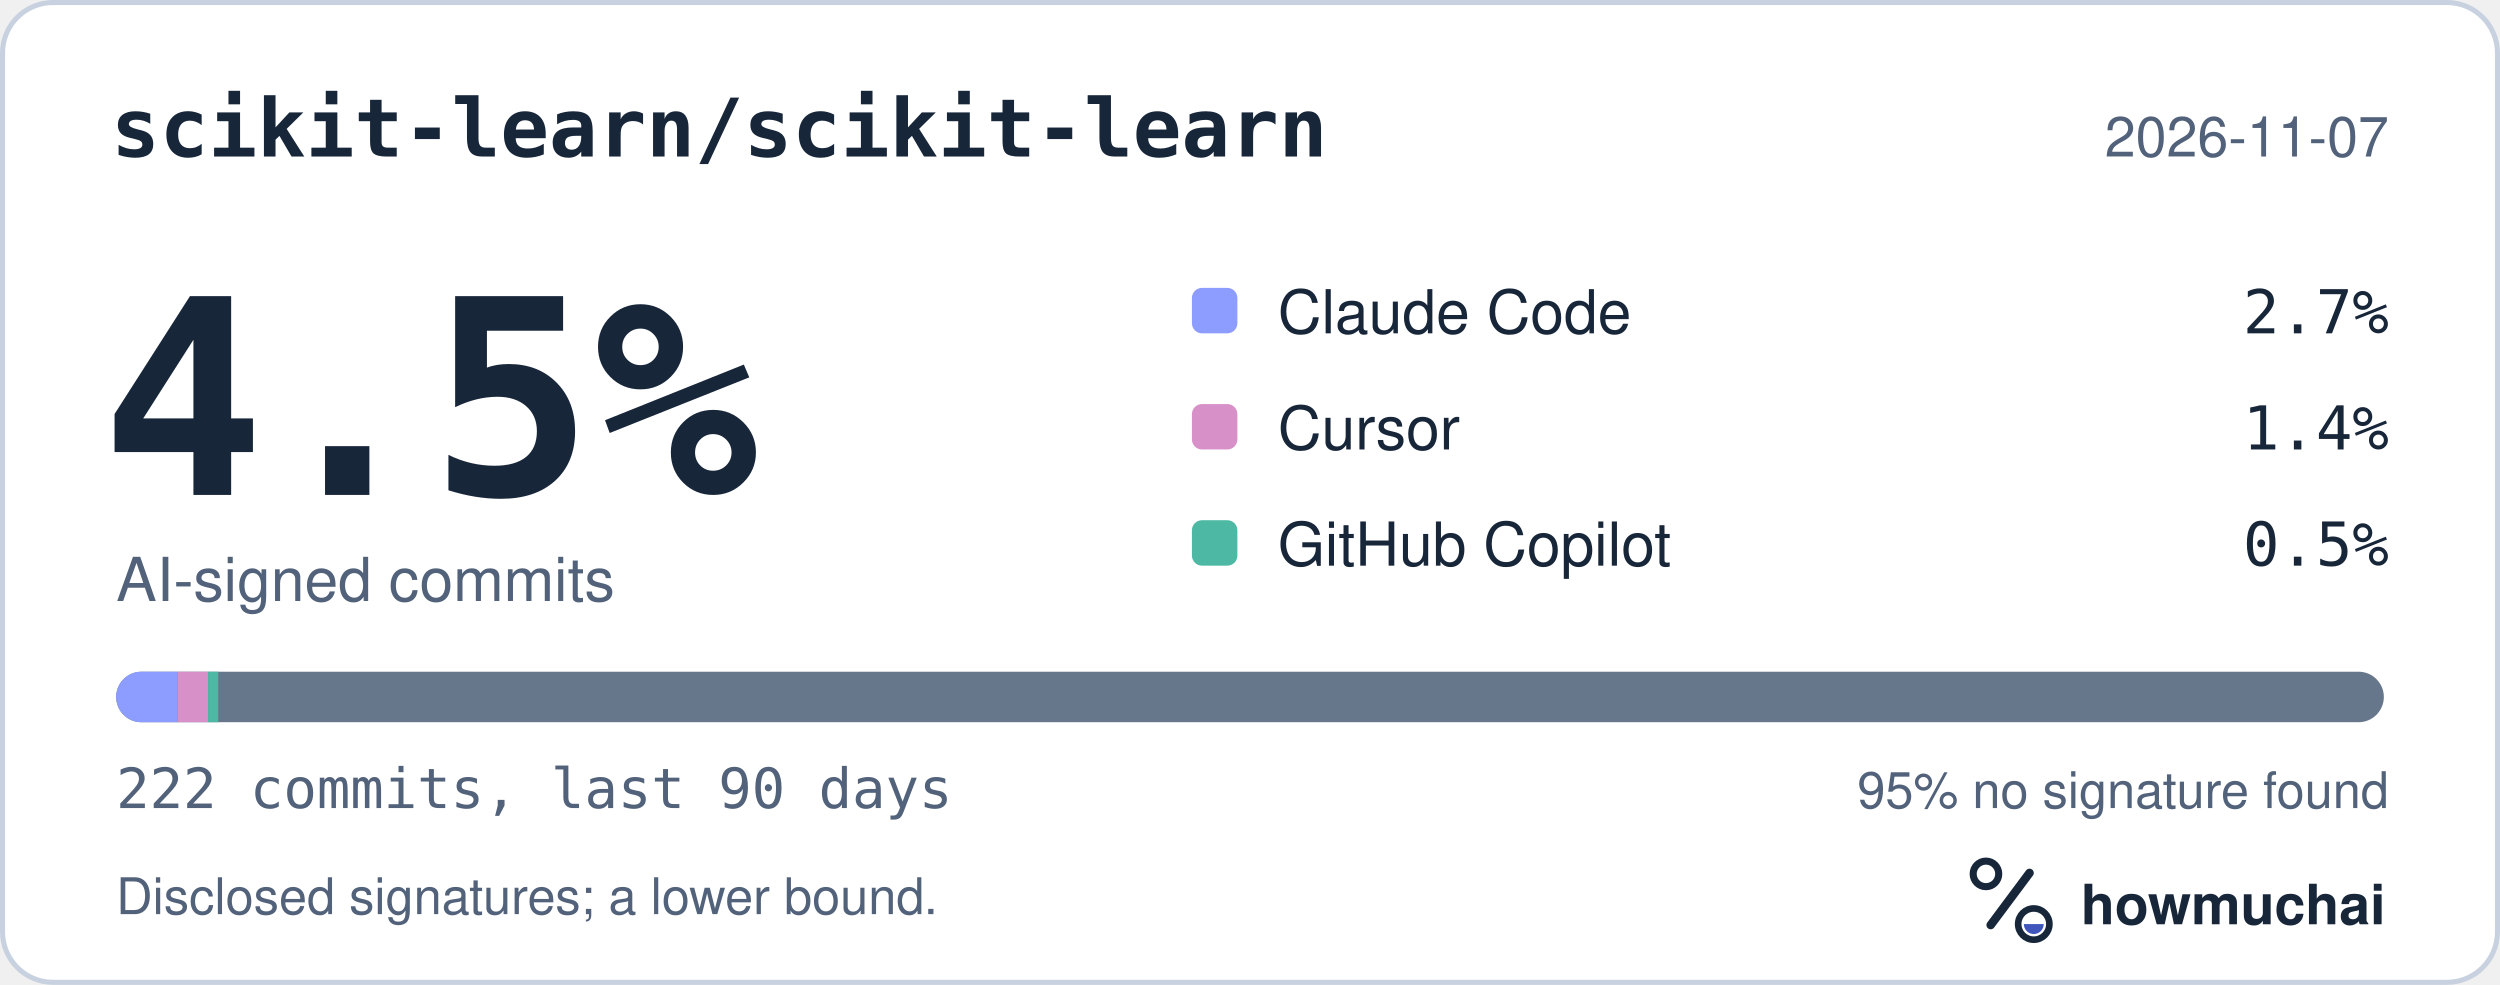
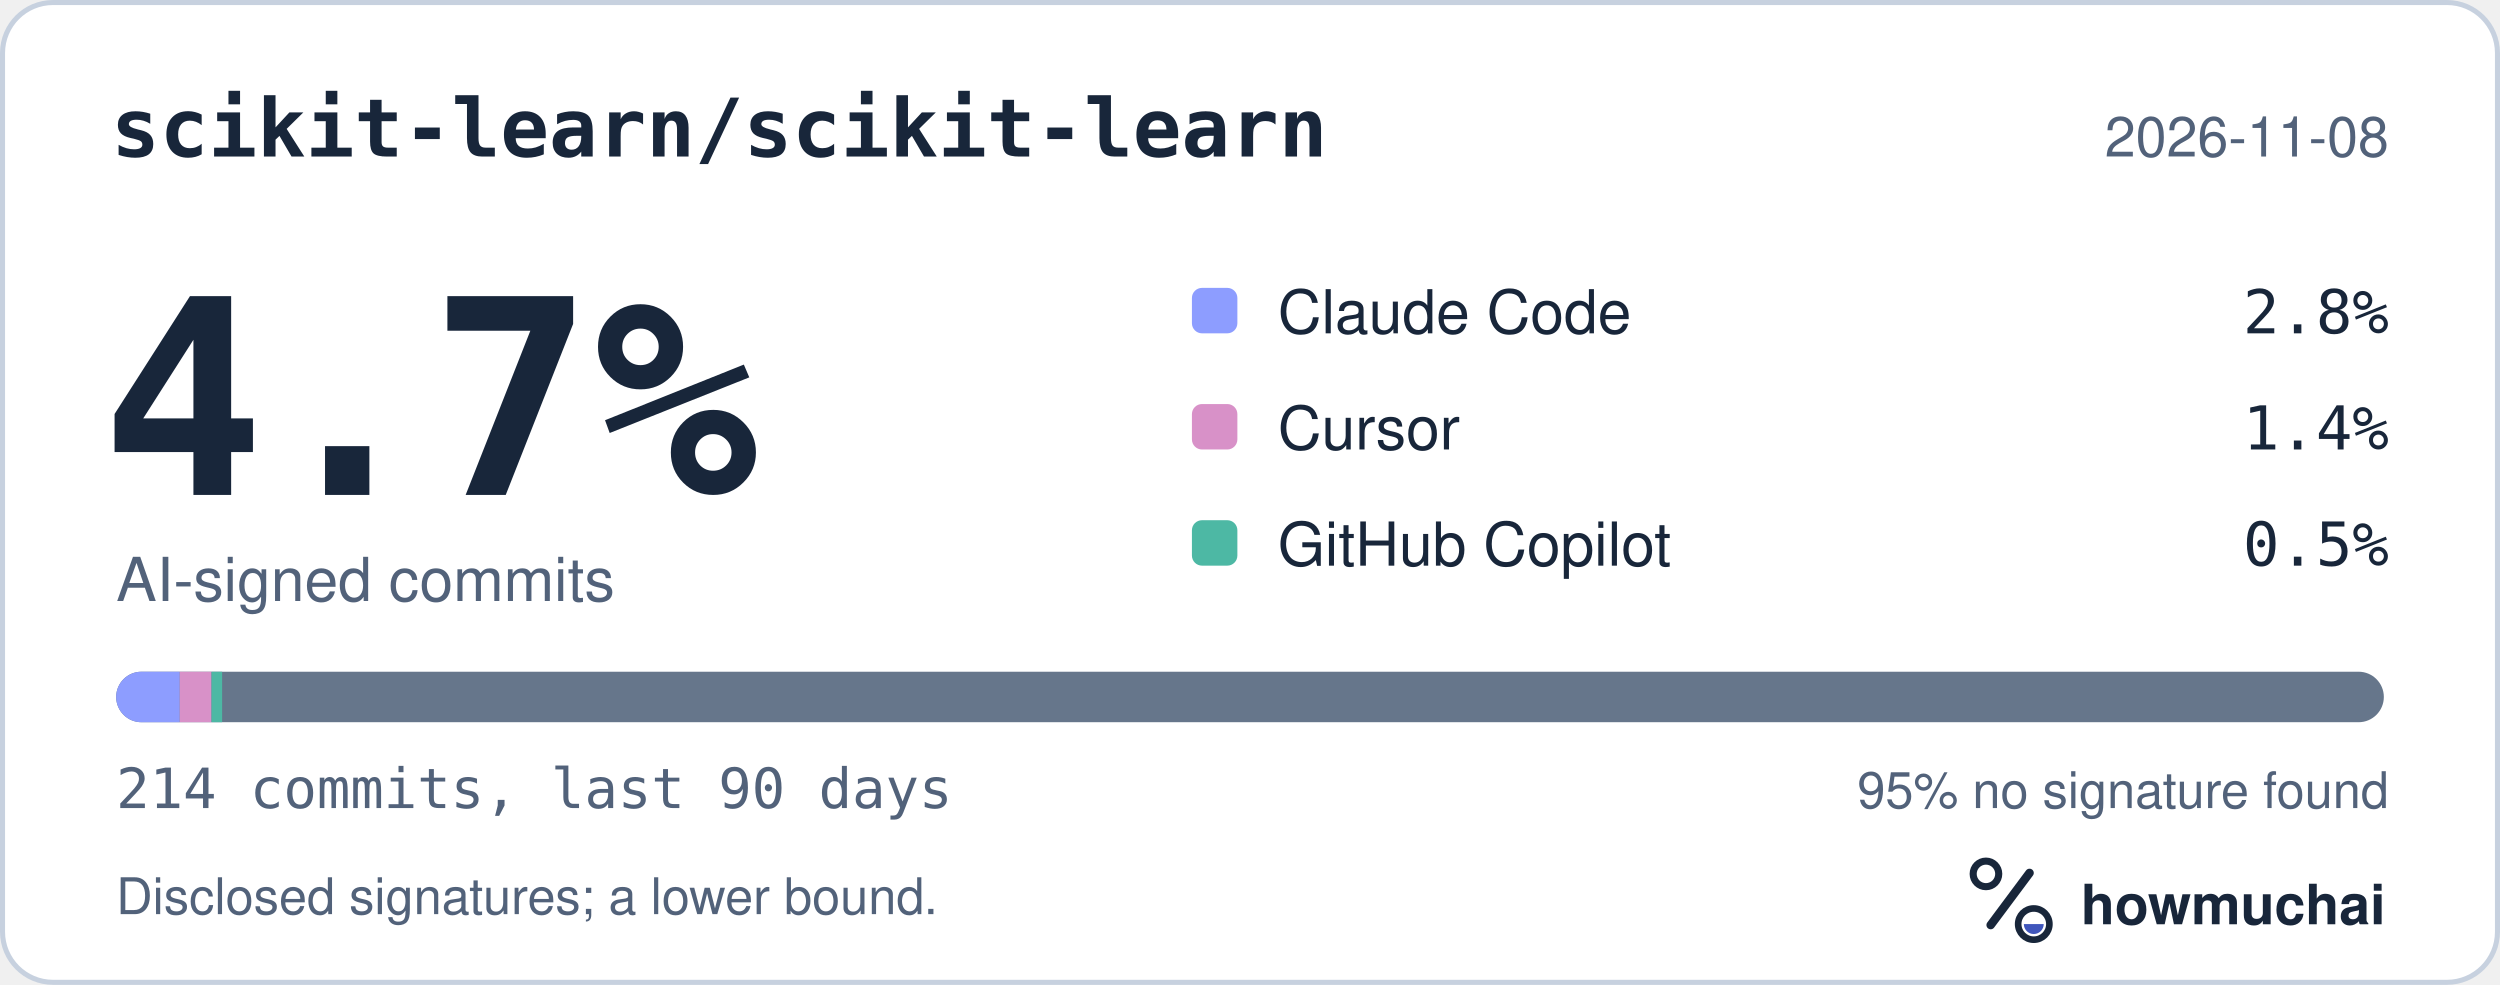
<svg xmlns="http://www.w3.org/2000/svg" width="495" height="195" viewBox="0 0 495 195" role="img" aria-labelledby="hm-t hm-d">
  <rect x="0.5" y="0.5" width="494" height="194" rx="10" fill="#FFFFFF" stroke="#C7D1DF" />
  <text x="22" y="31" fill="#18263A" font-family="ui-monospace, SF Mono, Menlo, Consolas, IBM Plex Mono, monospace" font-size="16" font-weight="600">scikit-learn/scikit-learn</text>
-   <text x="473" y="31" fill="#52627A" font-family="-apple-system, BlinkMacSystemFont, Segoe UI, Helvetica, Arial, Fira Sans, sans-serif" font-size="11" text-anchor="end">2026-11-07</text>
-   <text x="20" y="98" fill="#18263A" font-family="ui-monospace, SF Mono, Menlo, Consolas, IBM Plex Mono, monospace" font-size="54" font-weight="700">4.5%</text>
+   <text x="473" y="31" fill="#52627A" font-family="-apple-system, BlinkMacSystemFont, Segoe UI, Helvetica, Arial, Fira Sans, sans-serif" font-size="11" text-anchor="end">2026-11-08</text>
+   <text x="20" y="98" fill="#18263A" font-family="ui-monospace, SF Mono, Menlo, Consolas, IBM Plex Mono, monospace" font-size="54" font-weight="700">4.7%</text>
  <text x="23" y="119" fill="#52627A" font-family="-apple-system, BlinkMacSystemFont, Segoe UI, Helvetica, Arial, Fira Sans, sans-serif" font-size="12">AI-signed commits</text>
  <rect x="236" y="57" width="9" height="9" rx="2" fill="#8D9DFF" />
  <text x="253" y="66" fill="#18263A" font-family="-apple-system, BlinkMacSystemFont, Segoe UI, Helvetica, Arial, Fira Sans, sans-serif" font-size="12">Claude Code</text>
-   <text x="473" y="66" fill="#18263A" font-family="ui-monospace, SF Mono, Menlo, Consolas, IBM Plex Mono, monospace" font-size="12" text-anchor="end">2.7%</text>
+   <text x="473" y="66" fill="#18263A" font-family="ui-monospace, SF Mono, Menlo, Consolas, IBM Plex Mono, monospace" font-size="12" text-anchor="end">2.8%</text>
  <rect x="236" y="80" width="9" height="9" rx="2" fill="#D891C8" />
  <text x="253" y="89" fill="#18263A" font-family="-apple-system, BlinkMacSystemFont, Segoe UI, Helvetica, Arial, Fira Sans, sans-serif" font-size="12">Cursor</text>
  <text x="473" y="89" fill="#18263A" font-family="ui-monospace, SF Mono, Menlo, Consolas, IBM Plex Mono, monospace" font-size="12" text-anchor="end">1.4%</text>
  <rect x="236" y="103" width="9" height="9" rx="2" fill="#4DB8A4" />
  <text x="253" y="112" fill="#18263A" font-family="-apple-system, BlinkMacSystemFont, Segoe UI, Helvetica, Arial, Fira Sans, sans-serif" font-size="12">GitHub Copilot</text>
  <text x="473" y="112" fill="#18263A" font-family="ui-monospace, SF Mono, Menlo, Consolas, IBM Plex Mono, monospace" font-size="12" text-anchor="end">0.5%</text>
  <defs>
    <clipPath id="hm-bar">
      <rect x="23" y="133" width="449" height="10" rx="5" />
    </clipPath>
  </defs>
  <rect x="23" y="133" width="449" height="10" rx="5" fill="#66768B" />
  <g clip-path="url(#hm-bar)">
-     <rect x="23.00" y="133" width="12.14" height="10" fill="#8D9DFF" />
-     <rect x="35.14" y="133" width="6.07" height="10" fill="#D891C8" />
-     <rect x="41.20" y="133" width="2.02" height="10" fill="#4DB8A4" />
+     <rect x="23.00" y="133" width="12.59" height="10" fill="#8D9DFF" />
+     <rect x="35.59" y="133" width="6.29" height="10" fill="#D891C8" />
+     <rect x="41.88" y="133" width="2.10" height="10" fill="#4DB8A4" />
  </g>
-   <text x="23" y="160" fill="#52627A" font-family="ui-monospace, SF Mono, Menlo, Consolas, IBM Plex Mono, monospace" font-size="11">222 commits, last 90 days</text>
+   <text x="23" y="160" fill="#52627A" font-family="ui-monospace, SF Mono, Menlo, Consolas, IBM Plex Mono, monospace" font-size="11">214 commits, last 90 days</text>
  <text x="473" y="160" fill="#52627A" font-family="-apple-system, BlinkMacSystemFont, Segoe UI, Helvetica, Arial, Fira Sans, sans-serif" font-size="10" text-anchor="end">95% no signature found</text>
  <text x="23" y="181" fill="#52627A" font-family="-apple-system, BlinkMacSystemFont, Segoe UI, Helvetica, Arial, Fira Sans, sans-serif" font-size="10">Disclosed signatures; a lower bound.</text>
  <g transform="translate(386 166) scale(0.046875)">
    <circle cx="154" cy="150" r="54" fill="none" stroke="#18263A" stroke-width="30" />
    <path d="M174 366 338 146" fill="none" stroke="#18263A" stroke-width="36" stroke-linecap="round" />
    <circle cx="356" cy="362" r="66" fill="none" stroke="#18263A" stroke-width="28" />
    <path d="M314 362a42 42 0 0 0 84 0Z" fill="#4056BC" />
  </g>
  <text x="412" y="183" fill="#18263A" font-family="-apple-system, BlinkMacSystemFont, Segoe UI, Helvetica, Arial, Fira Sans, sans-serif" font-size="11" font-weight="650">howmuchai</text>
</svg>
